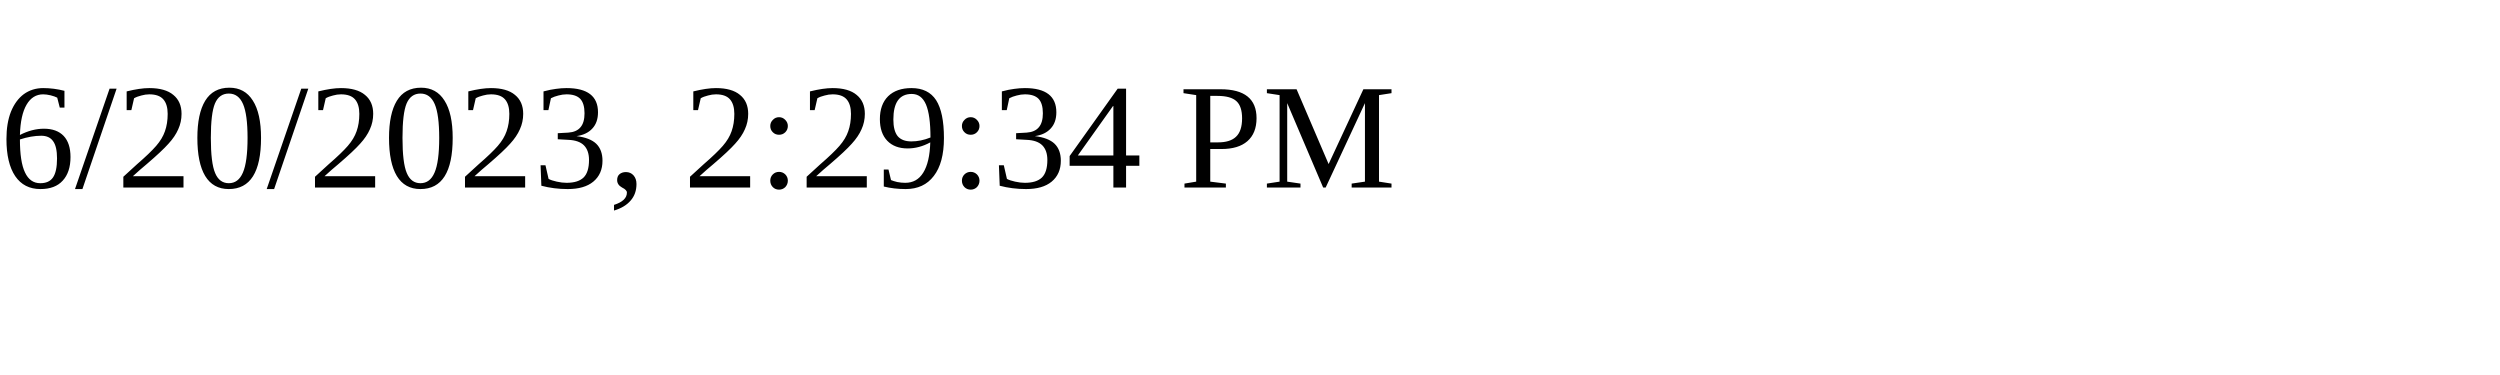
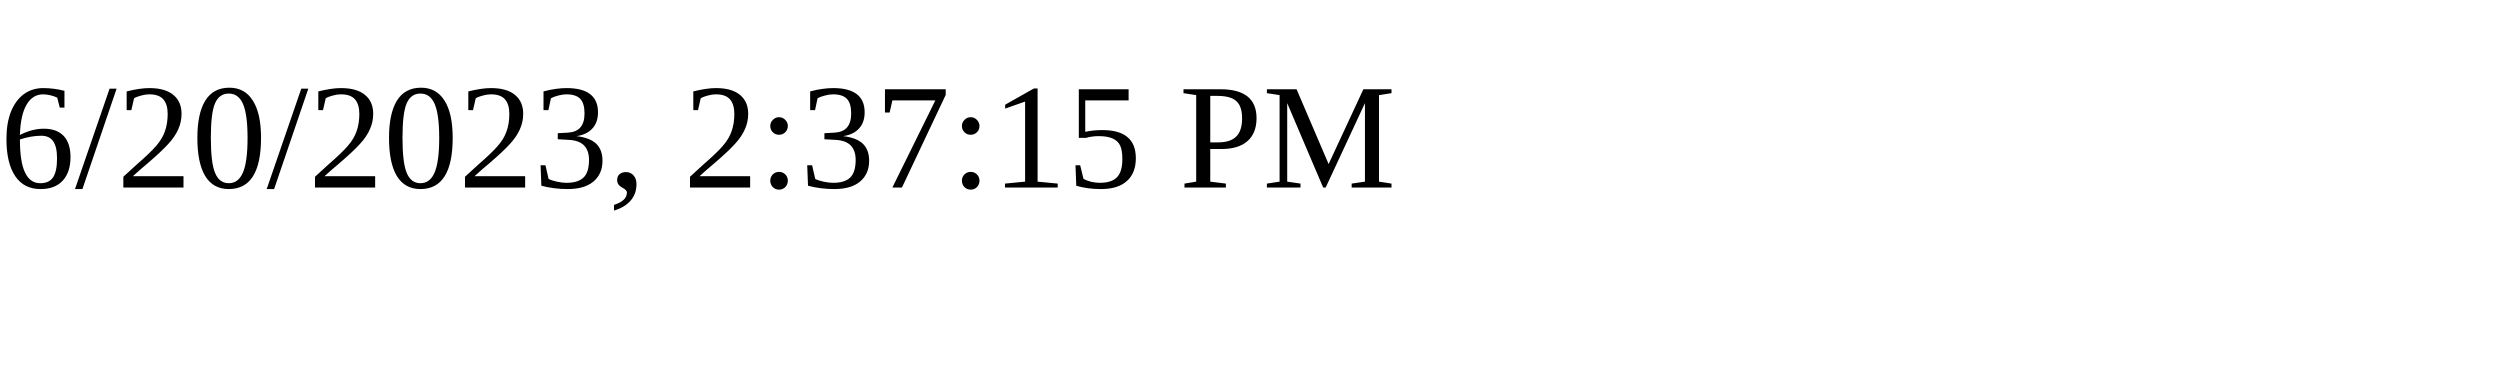
<svg xmlns="http://www.w3.org/2000/svg" height="30" width="200">
-   <text x="0" y="15">6/20/2023, 2:29:34 PM</text>
+   <text x="0" y="15">6/20/2023, 2:37:15 PM</text>
</svg>
